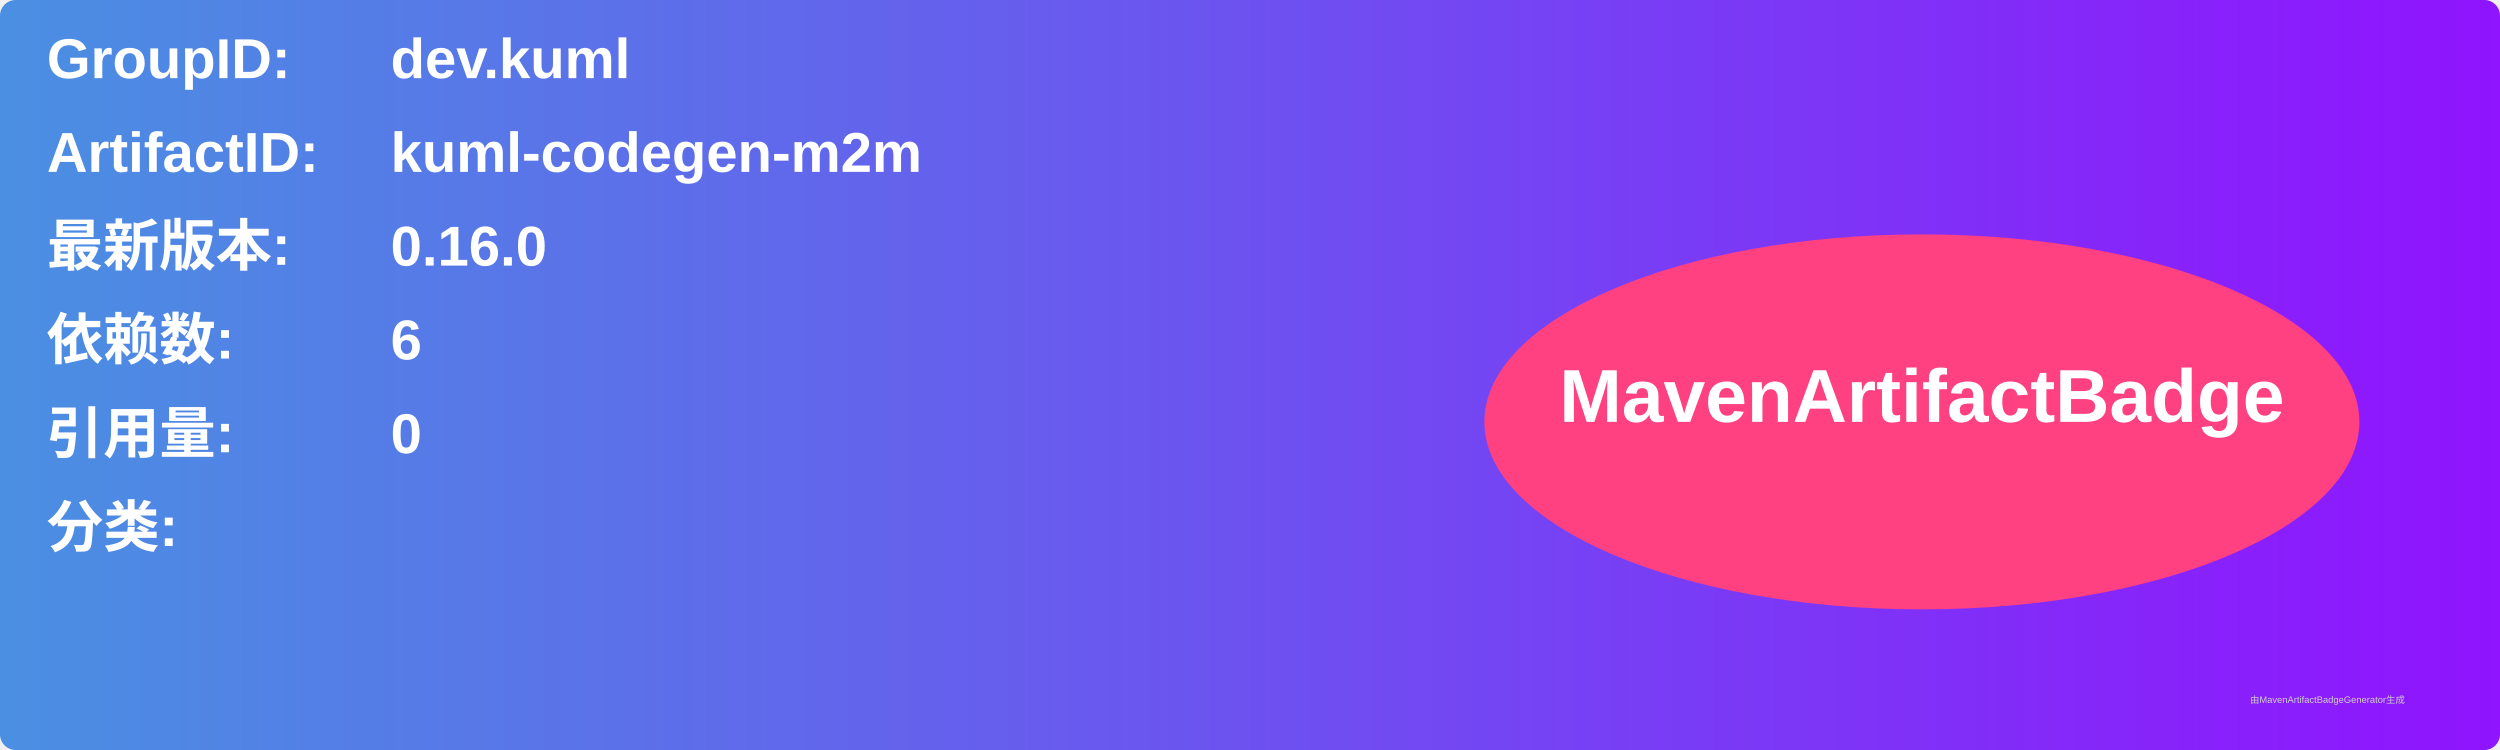
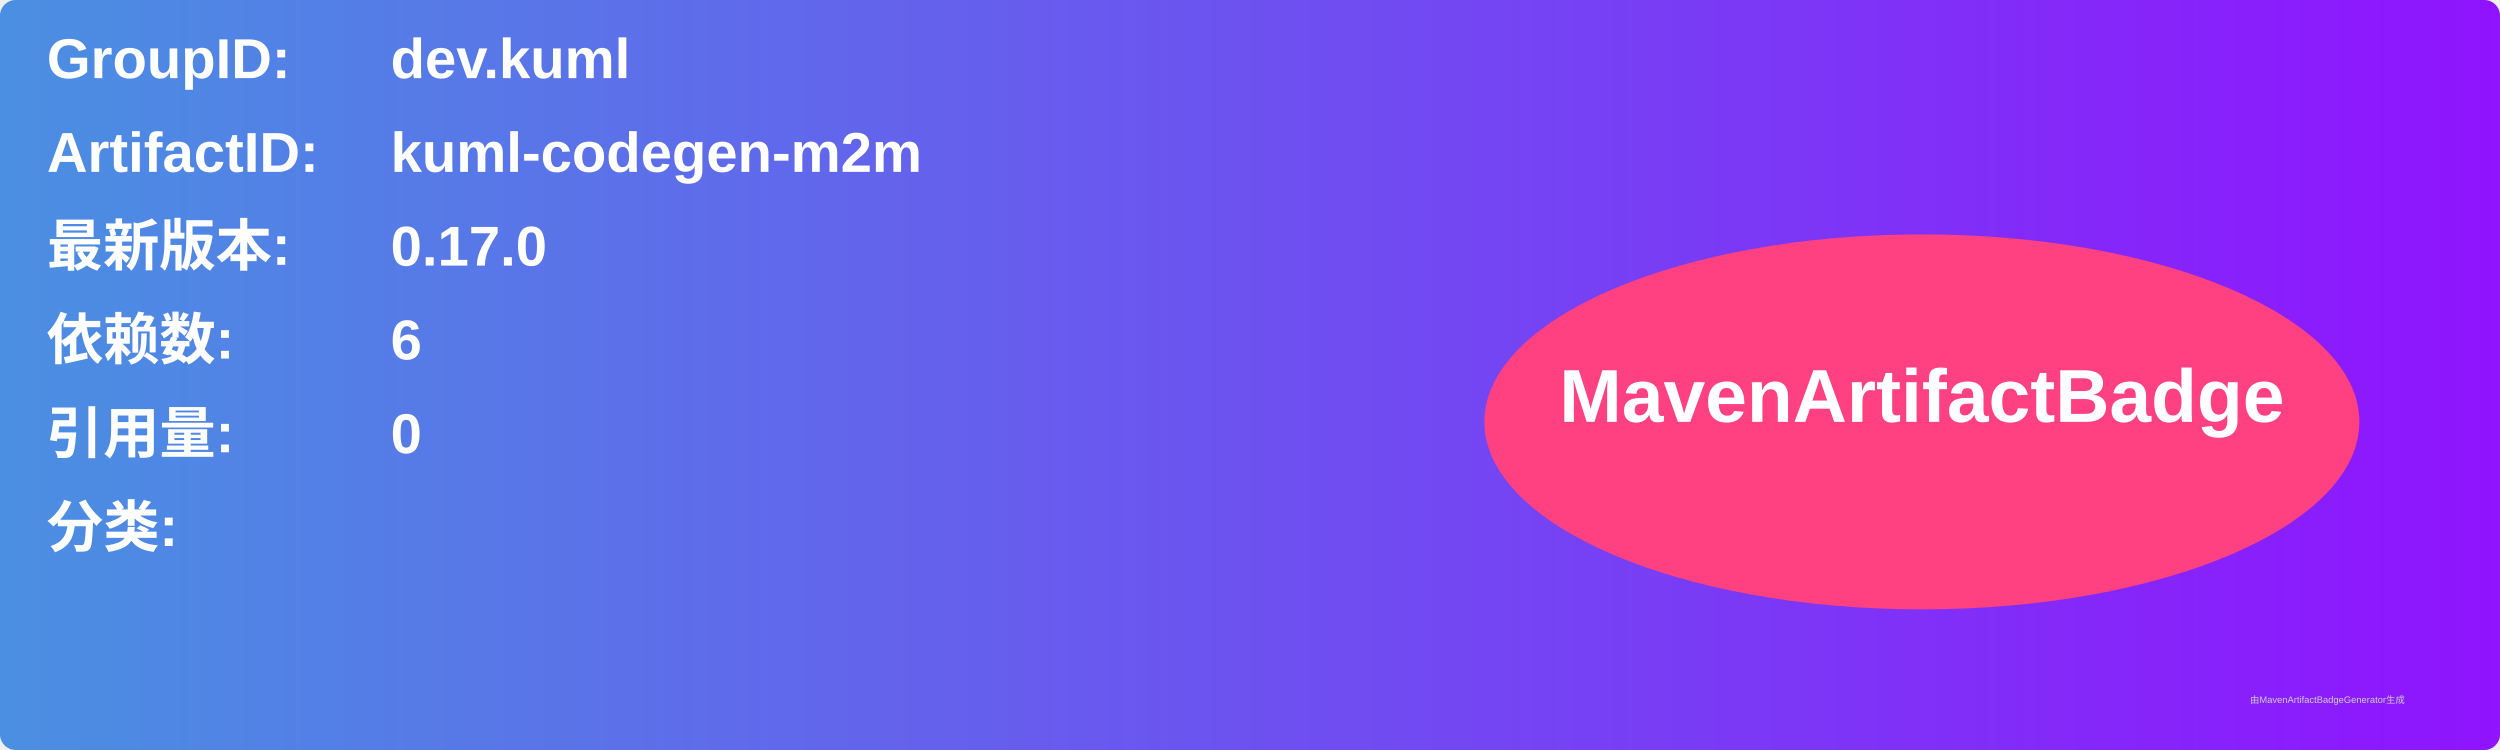
<svg xmlns="http://www.w3.org/2000/svg" width="800" height="240" viewBox="0 0 800 240">
  <linearGradient id="grad" x1="0%" y1="0%" x2="100%" y2="0%">
    <stop offset="0%" stop-color="#4a90e2" />
    <stop offset="100%" stop-color="#9013fe" />
  </linearGradient>
  <rect width="100%" height="100%" rx="5" ry="5" fill="url(#grad)" />
  <g transform="translate(15, 15)">
    <text x="0" y="10" font-family="Arial" font-size="18" fill="white" font-weight="bold" width="260">GroupID:</text>
    <text x="110" y="10" font-family="Arial" font-size="18" fill="white" font-weight="bold" width="460">dev.kuml</text>
    <text x="0" y="40" font-family="Arial" font-size="18" fill="white" font-weight="bold" width="260">ArtifactID:</text>
    <text x="110" y="40" font-family="Arial" font-size="18" fill="white" font-weight="bold" width="460">kuml-codegen-m2m</text>
    <text x="0" y="70" font-family="Arial" font-size="18" fill="white" font-weight="bold">最新版本:</text>
    <text x="110" y="70" font-family="Arial" font-size="18" fill="white" font-weight="bold">
-       <tspan font-weight="bold">0.16.0</tspan>
+       <tspan font-weight="bold">0.17.0</tspan>
    </text>
    <text x="0" y="100" font-family="Arial" font-size="18" fill="white" font-weight="bold">依赖数: </text>
    <text x="110" y="100" font-family="Arial" font-size="18" fill="white">
      <tspan font-weight="bold">6</tspan>
    </text>
    <text x="0" y="130" font-family="Arial" font-size="18" fill="white" font-weight="bold">引用量: </text>
    <text x="110" y="130" font-family="Arial" font-size="18" fill="white">
      <tspan font-weight="bold">0</tspan>
    </text>
    <text x="0" y="160" font-family="Arial" font-size="18" fill="white" font-weight="bold">分类:</text>
    <text x="10" y="190" font-family="Arial" font-size="10" fill="white">
      <tspan font-weight="bold" />
    </text>
    <ellipse cx="600" cy="120" rx="140" ry="60" fill="#ff4081" />
    <text x="600" y="120" text-anchor="middle" font-family="Arial" font-size="24" fill="white" font-weight="bold">MavenArtifactBadge</text>
  </g>
  <text x="720" y="225" font-family="Arial" font-size="3" fill="#d0d0d0">由MavenArtifactBadgeGenerator生成</text>
</svg>
